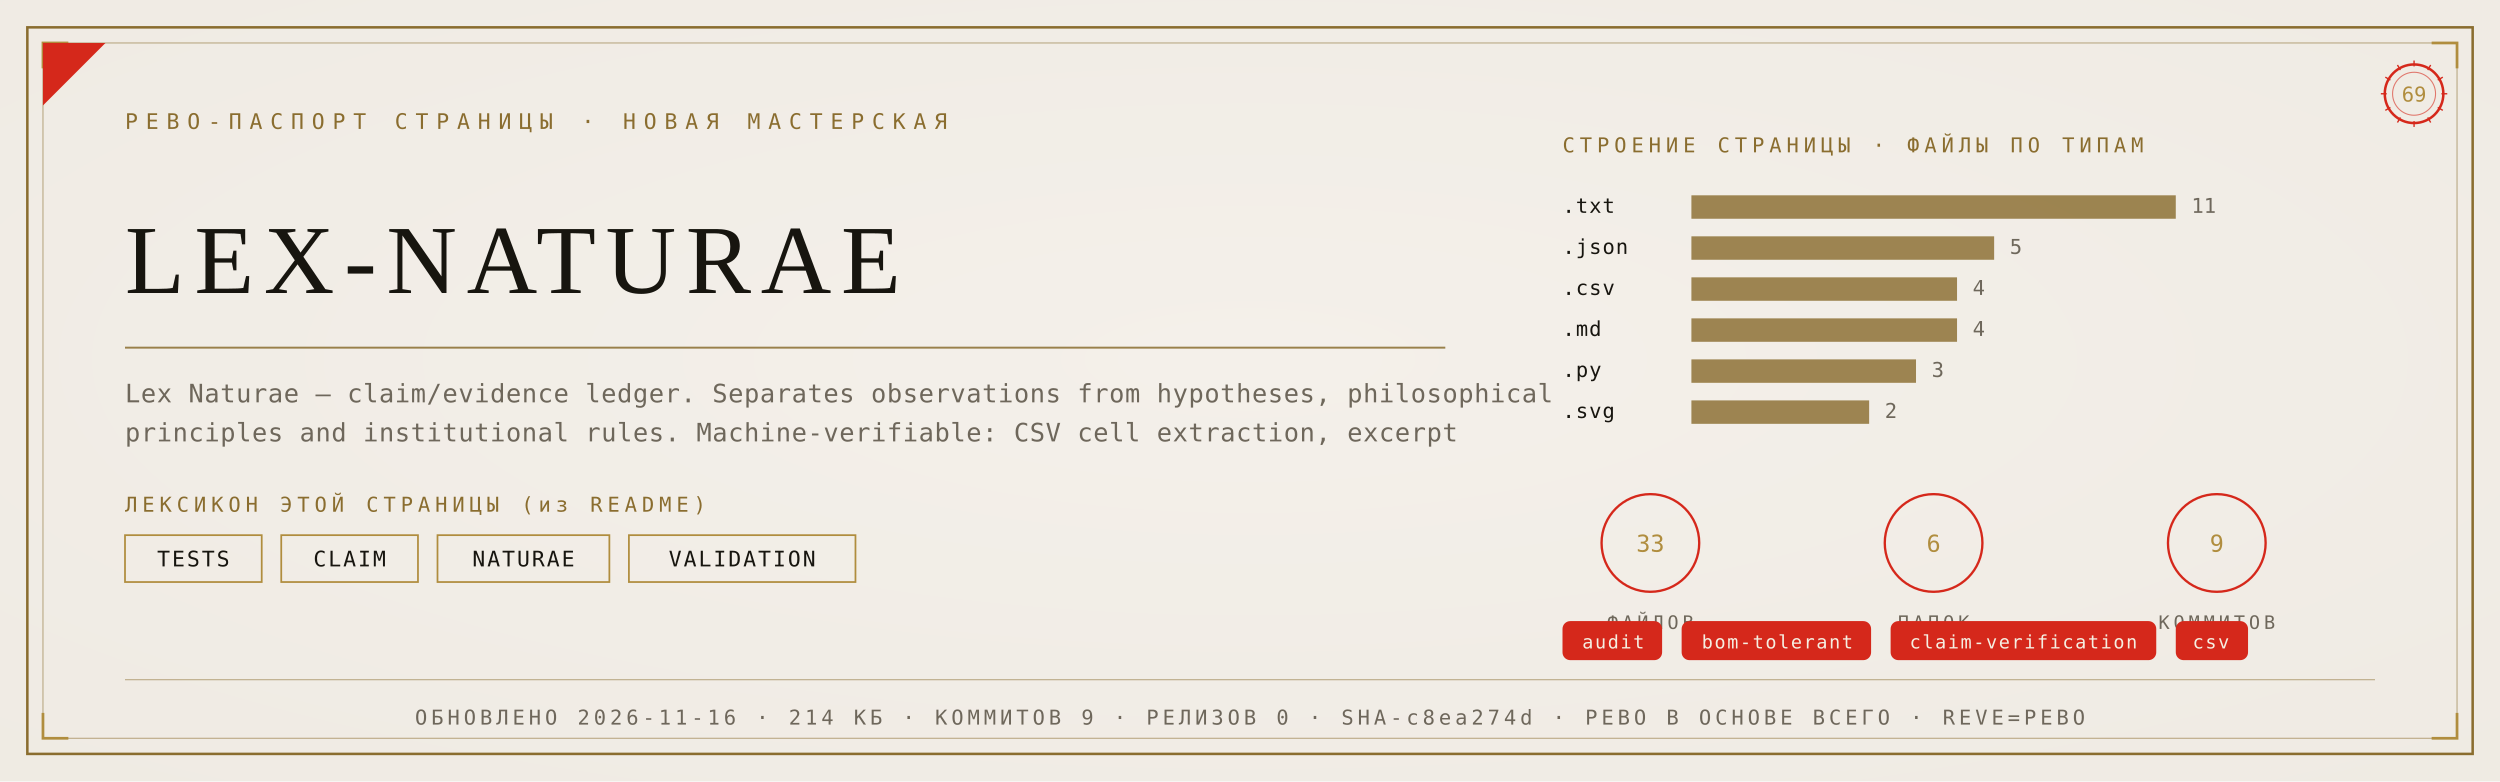
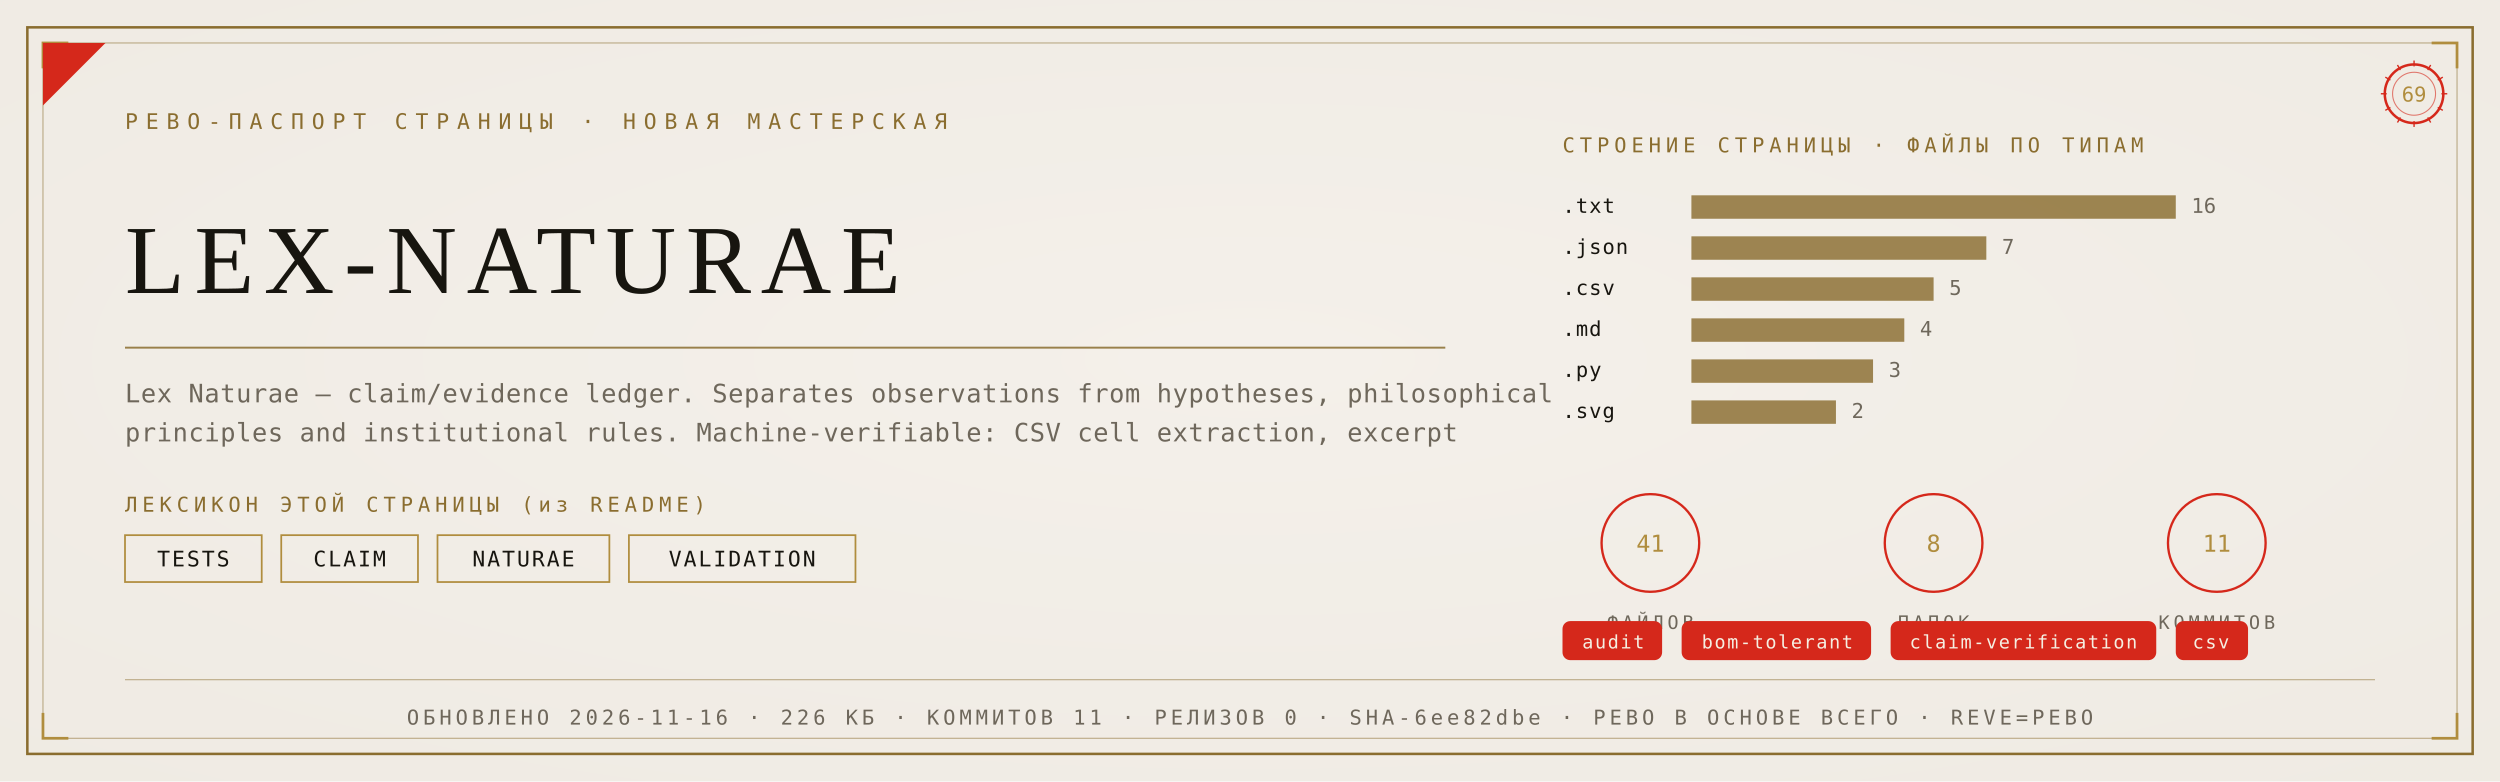
<svg xmlns="http://www.w3.org/2000/svg" viewBox="0 0 1280 400" width="1280" height="400">
  <defs>
    <radialGradient id="rp69" cx="0.5" cy="0.46" r="1.05">
      <stop offset="0" stop-color="#F4F1EA" />
      <stop offset="1" stop-color="#EDE9E0" />
    </radialGradient>
  </defs>
  <rect width="1280" height="400" fill="#EDE9E0" />
  <rect width="1280" height="400" fill="url(#rp69)" opacity="0.92" />
  <rect x="14" y="14" width="1252" height="372" fill="none" stroke="#8A6D2F" stroke-width="1.3" />
  <rect x="22" y="22" width="1236" height="356" fill="none" stroke="#8A6D2F" stroke-width="0.55" opacity="0.55" />
  <path d="M 22 35 L 22 22 L 35 22" fill="none" stroke="#B08D3E" stroke-width="1.4" />
  <path d="M 1258 35 L 1258 22 L 1245 22" fill="none" stroke="#B08D3E" stroke-width="1.4" />
  <path d="M 22 365 L 22 378 L 35 378" fill="none" stroke="#B08D3E" stroke-width="1.4" />
  <path d="M 1258 365 L 1258 378 L 1245 378" fill="none" stroke="#B08D3E" stroke-width="1.4" />
  <path d="M 22 54 L 22 22 L 54 22 Z" fill="#D5281B" />
  <text x="64" y="66" font-family="'Cascadia Mono', ui-monospace, Consolas, monospace" font-size="11" fill="#8A6D2F" letter-spacing="4">РЕВО-ПАСПОРТ СТРАНИЦЫ · НОВАЯ МАСТЕРСКАЯ</text>
  <g transform="translate(1236,48)">
    <circle r="15" fill="none" stroke="#D5281B" stroke-width="1.3" />
    <circle r="11" fill="none" stroke="#D5281B" stroke-width="0.55" opacity="0.6" />
    <text y="4" text-anchor="middle" font-family="'Cascadia Mono', ui-monospace, Consolas, monospace" font-size="10.5" fill="#B08D3E">69</text>
    <g stroke="#D5281B" stroke-width="0.7">
      <line x1="0" y1="-17" x2="0" y2="-14" transform="rotate(0)" />
      <line x1="0" y1="-17" x2="0" y2="-14" transform="rotate(30)" />
      <line x1="0" y1="-17" x2="0" y2="-14" transform="rotate(60)" />
      <line x1="0" y1="-17" x2="0" y2="-14" transform="rotate(90)" />
      <line x1="0" y1="-17" x2="0" y2="-14" transform="rotate(120)" />
      <line x1="0" y1="-17" x2="0" y2="-14" transform="rotate(150)" />
      <line x1="0" y1="-17" x2="0" y2="-14" transform="rotate(180)" />
      <line x1="0" y1="-17" x2="0" y2="-14" transform="rotate(210)" />
      <line x1="0" y1="-17" x2="0" y2="-14" transform="rotate(240)" />
      <line x1="0" y1="-17" x2="0" y2="-14" transform="rotate(270)" />
      <line x1="0" y1="-17" x2="0" y2="-14" transform="rotate(300)" />
      <line x1="0" y1="-17" x2="0" y2="-14" transform="rotate(330)" />
    </g>
  </g>
  <text x="64" y="150" font-family="Georgia, 'Times New Roman', serif" font-size="50.0" fill="#17150F" letter-spacing="5">LEX-NATURAE</text>
  <line x1="64" y1="178" x2="740" y2="178" stroke="#8A6D2F" stroke-width="1" opacity="0.85" />
  <text x="64" y="206" font-family="'Cascadia Mono', ui-monospace, Consolas, monospace" font-size="13" fill="#6E675B" letter-spacing="0.3">Lex Naturae — claim/evidence ledger. Separates observations from hypotheses, philosophical</text>
  <text x="64" y="226" font-family="'Cascadia Mono', ui-monospace, Consolas, monospace" font-size="13" fill="#6E675B" letter-spacing="0.3">principles and institutional rules. Machine-verifiable: CSV cell extraction, excerpt</text>
  <text x="64" y="262" font-family="'Cascadia Mono', ui-monospace, Consolas, monospace" font-size="10.5" fill="#8A6D2F" letter-spacing="2.5">ЛЕКСИКОН ЭТОЙ СТРАНИЦЫ (из README)</text>
  <rect x="64" y="274" width="70" height="24" fill="none" stroke="#B08D3E" stroke-width="0.9" />
  <text x="99" y="290" text-anchor="middle" font-family="'Cascadia Mono', ui-monospace, Consolas, monospace" font-size="11" fill="#17150F" letter-spacing="1">TESTS</text>
  <rect x="144" y="274" width="70" height="24" fill="none" stroke="#B08D3E" stroke-width="0.9" />
  <text x="179" y="290" text-anchor="middle" font-family="'Cascadia Mono', ui-monospace, Consolas, monospace" font-size="11" fill="#17150F" letter-spacing="1">CLAIM</text>
  <rect x="224" y="274" width="88" height="24" fill="none" stroke="#B08D3E" stroke-width="0.9" />
  <text x="268" y="290" text-anchor="middle" font-family="'Cascadia Mono', ui-monospace, Consolas, monospace" font-size="11" fill="#17150F" letter-spacing="1">NATURAE</text>
  <rect x="322" y="274" width="116" height="24" fill="none" stroke="#B08D3E" stroke-width="0.9" />
  <text x="380" y="290" text-anchor="middle" font-family="'Cascadia Mono', ui-monospace, Consolas, monospace" font-size="11" fill="#17150F" letter-spacing="1">VALIDATION</text>
  <text x="800" y="78" font-family="'Cascadia Mono', ui-monospace, Consolas, monospace" font-size="10.5" fill="#8A6D2F" letter-spacing="2.5">СТРОЕНИЕ СТРАНИЦЫ · ФАЙЛЫ ПО ТИПАМ</text>
  <text x="800" y="109" font-family="'Cascadia Mono', ui-monospace, Consolas, monospace" font-size="10.5" fill="#17150F" letter-spacing="0.5">.txt</text>
  <rect x="866" y="100" width="248" height="12" fill="#8A6D2F" opacity="0.82" />
-   <text x="1122" y="109" font-family="'Cascadia Mono', ui-monospace, Consolas, monospace" font-size="10.5" fill="#6E675B">11</text>
+   <text x="1122" y="109" font-family="'Cascadia Mono', ui-monospace, Consolas, monospace" font-size="10.5" fill="#6E675B">16</text>
  <text x="800" y="130" font-family="'Cascadia Mono', ui-monospace, Consolas, monospace" font-size="10.5" fill="#17150F" letter-spacing="0.5">.json</text>
-   <rect x="866" y="121" width="155" height="12" fill="#8A6D2F" opacity="0.82" />
-   <text x="1029" y="130" font-family="'Cascadia Mono', ui-monospace, Consolas, monospace" font-size="10.5" fill="#6E675B">5</text>
+   <rect x="866" y="121" width="151" height="12" fill="#8A6D2F" opacity="0.82" />
+   <text x="1025" y="130" font-family="'Cascadia Mono', ui-monospace, Consolas, monospace" font-size="10.5" fill="#6E675B">7</text>
  <text x="800" y="151" font-family="'Cascadia Mono', ui-monospace, Consolas, monospace" font-size="10.5" fill="#17150F" letter-spacing="0.5">.csv</text>
-   <rect x="866" y="142" width="136" height="12" fill="#8A6D2F" opacity="0.82" />
-   <text x="1010" y="151" font-family="'Cascadia Mono', ui-monospace, Consolas, monospace" font-size="10.5" fill="#6E675B">4</text>
+   <rect x="866" y="142" width="124" height="12" fill="#8A6D2F" opacity="0.82" />
+   <text x="998" y="151" font-family="'Cascadia Mono', ui-monospace, Consolas, monospace" font-size="10.5" fill="#6E675B">5</text>
  <text x="800" y="172" font-family="'Cascadia Mono', ui-monospace, Consolas, monospace" font-size="10.5" fill="#17150F" letter-spacing="0.5">.md</text>
-   <rect x="866" y="163" width="136" height="12" fill="#8A6D2F" opacity="0.82" />
-   <text x="1010" y="172" font-family="'Cascadia Mono', ui-monospace, Consolas, monospace" font-size="10.5" fill="#6E675B">4</text>
+   <rect x="866" y="163" width="109" height="12" fill="#8A6D2F" opacity="0.82" />
+   <text x="983" y="172" font-family="'Cascadia Mono', ui-monospace, Consolas, monospace" font-size="10.5" fill="#6E675B">4</text>
  <text x="800" y="193" font-family="'Cascadia Mono', ui-monospace, Consolas, monospace" font-size="10.5" fill="#17150F" letter-spacing="0.5">.py</text>
-   <rect x="866" y="184" width="115" height="12" fill="#8A6D2F" opacity="0.82" />
-   <text x="989" y="193" font-family="'Cascadia Mono', ui-monospace, Consolas, monospace" font-size="10.5" fill="#6E675B">3</text>
+   <rect x="866" y="184" width="93" height="12" fill="#8A6D2F" opacity="0.82" />
+   <text x="967" y="193" font-family="'Cascadia Mono', ui-monospace, Consolas, monospace" font-size="10.5" fill="#6E675B">3</text>
  <text x="800" y="214" font-family="'Cascadia Mono', ui-monospace, Consolas, monospace" font-size="10.5" fill="#17150F" letter-spacing="0.5">.svg</text>
-   <rect x="866" y="205" width="91" height="12" fill="#8A6D2F" opacity="0.82" />
-   <text x="965" y="214" font-family="'Cascadia Mono', ui-monospace, Consolas, monospace" font-size="10.5" fill="#6E675B">2</text>
+   <rect x="866" y="205" width="74" height="12" fill="#8A6D2F" opacity="0.82" />
+   <text x="948" y="214" font-family="'Cascadia Mono', ui-monospace, Consolas, monospace" font-size="10.5" fill="#6E675B">2</text>
  <g transform="translate(845,278)">
    <circle r="25" fill="none" stroke="#D5281B" stroke-width="1.2" />
-     <text y="4.5" text-anchor="middle" font-family="'Cascadia Mono', ui-monospace, Consolas, monospace" font-size="12" fill="#B08D3E">33</text>
+     <text y="4.5" text-anchor="middle" font-family="'Cascadia Mono', ui-monospace, Consolas, monospace" font-size="12" fill="#B08D3E">41</text>
    <text y="44" text-anchor="middle" font-family="'Cascadia Mono', ui-monospace, Consolas, monospace" font-size="9.5" fill="#6E675B" letter-spacing="2">ФАЙЛОВ</text>
  </g>
  <g transform="translate(990,278)">
    <circle r="25" fill="none" stroke="#D5281B" stroke-width="1.2" />
-     <text y="4.5" text-anchor="middle" font-family="'Cascadia Mono', ui-monospace, Consolas, monospace" font-size="12" fill="#B08D3E">6</text>
+     <text y="4.5" text-anchor="middle" font-family="'Cascadia Mono', ui-monospace, Consolas, monospace" font-size="12" fill="#B08D3E">8</text>
    <text y="44" text-anchor="middle" font-family="'Cascadia Mono', ui-monospace, Consolas, monospace" font-size="9.5" fill="#6E675B" letter-spacing="2">ПАПОК</text>
  </g>
  <g transform="translate(1135,278)">
    <circle r="25" fill="none" stroke="#D5281B" stroke-width="1.2" />
-     <text y="4.5" text-anchor="middle" font-family="'Cascadia Mono', ui-monospace, Consolas, monospace" font-size="12" fill="#B08D3E">9</text>
+     <text y="4.5" text-anchor="middle" font-family="'Cascadia Mono', ui-monospace, Consolas, monospace" font-size="12" fill="#B08D3E">11</text>
    <text y="44" text-anchor="middle" font-family="'Cascadia Mono', ui-monospace, Consolas, monospace" font-size="9.5" fill="#6E675B" letter-spacing="2">КОММИТОВ</text>
  </g>
  <rect x="800" y="318" rx="4" width="51" height="20" fill="#D5281B" />
  <text x="826" y="332" text-anchor="middle" font-family="'Cascadia Mono', ui-monospace, Consolas, monospace" font-size="9.5" fill="#F5EFE2" letter-spacing="0.8">audit</text>
  <rect x="861" y="318" rx="4" width="97" height="20" fill="#D5281B" />
  <text x="910" y="332" text-anchor="middle" font-family="'Cascadia Mono', ui-monospace, Consolas, monospace" font-size="9.5" fill="#F5EFE2" letter-spacing="0.8">bom-tolerant</text>
  <rect x="968" y="318" rx="4" width="136" height="20" fill="#D5281B" />
  <text x="1036" y="332" text-anchor="middle" font-family="'Cascadia Mono', ui-monospace, Consolas, monospace" font-size="9.5" fill="#F5EFE2" letter-spacing="0.8">claim-verification</text>
  <rect x="1114" y="318" rx="4" width="37" height="20" fill="#D5281B" />
  <text x="1132" y="332" text-anchor="middle" font-family="'Cascadia Mono', ui-monospace, Consolas, monospace" font-size="9.5" fill="#F5EFE2" letter-spacing="0.8">csv</text>
  <line x1="64" y1="348" x2="1216" y2="348" stroke="#8A6D2F" stroke-width="0.6" opacity="0.5" />
-   <text x="640" y="371" text-anchor="middle" font-family="'Cascadia Mono', ui-monospace, Consolas, monospace" font-size="10.5" fill="#6E675B" letter-spacing="2">ОБНОВЛЕНО 2026-11-16 · 214 КБ · КОММИТОВ 9 · РЕЛИЗОВ 0 · SHA-c8ea274d · РЕВО В ОСНОВЕ ВСЕГО · REVE=РЕВО</text>
+   <text x="640" y="371" text-anchor="middle" font-family="'Cascadia Mono', ui-monospace, Consolas, monospace" font-size="10.5" fill="#6E675B" letter-spacing="2">ОБНОВЛЕНО 2026-11-16 · 226 КБ · КОММИТОВ 11 · РЕЛИЗОВ 0 · SHA-6ee82dbe · РЕВО В ОСНОВЕ ВСЕГО · REVE=РЕВО</text>
</svg>
